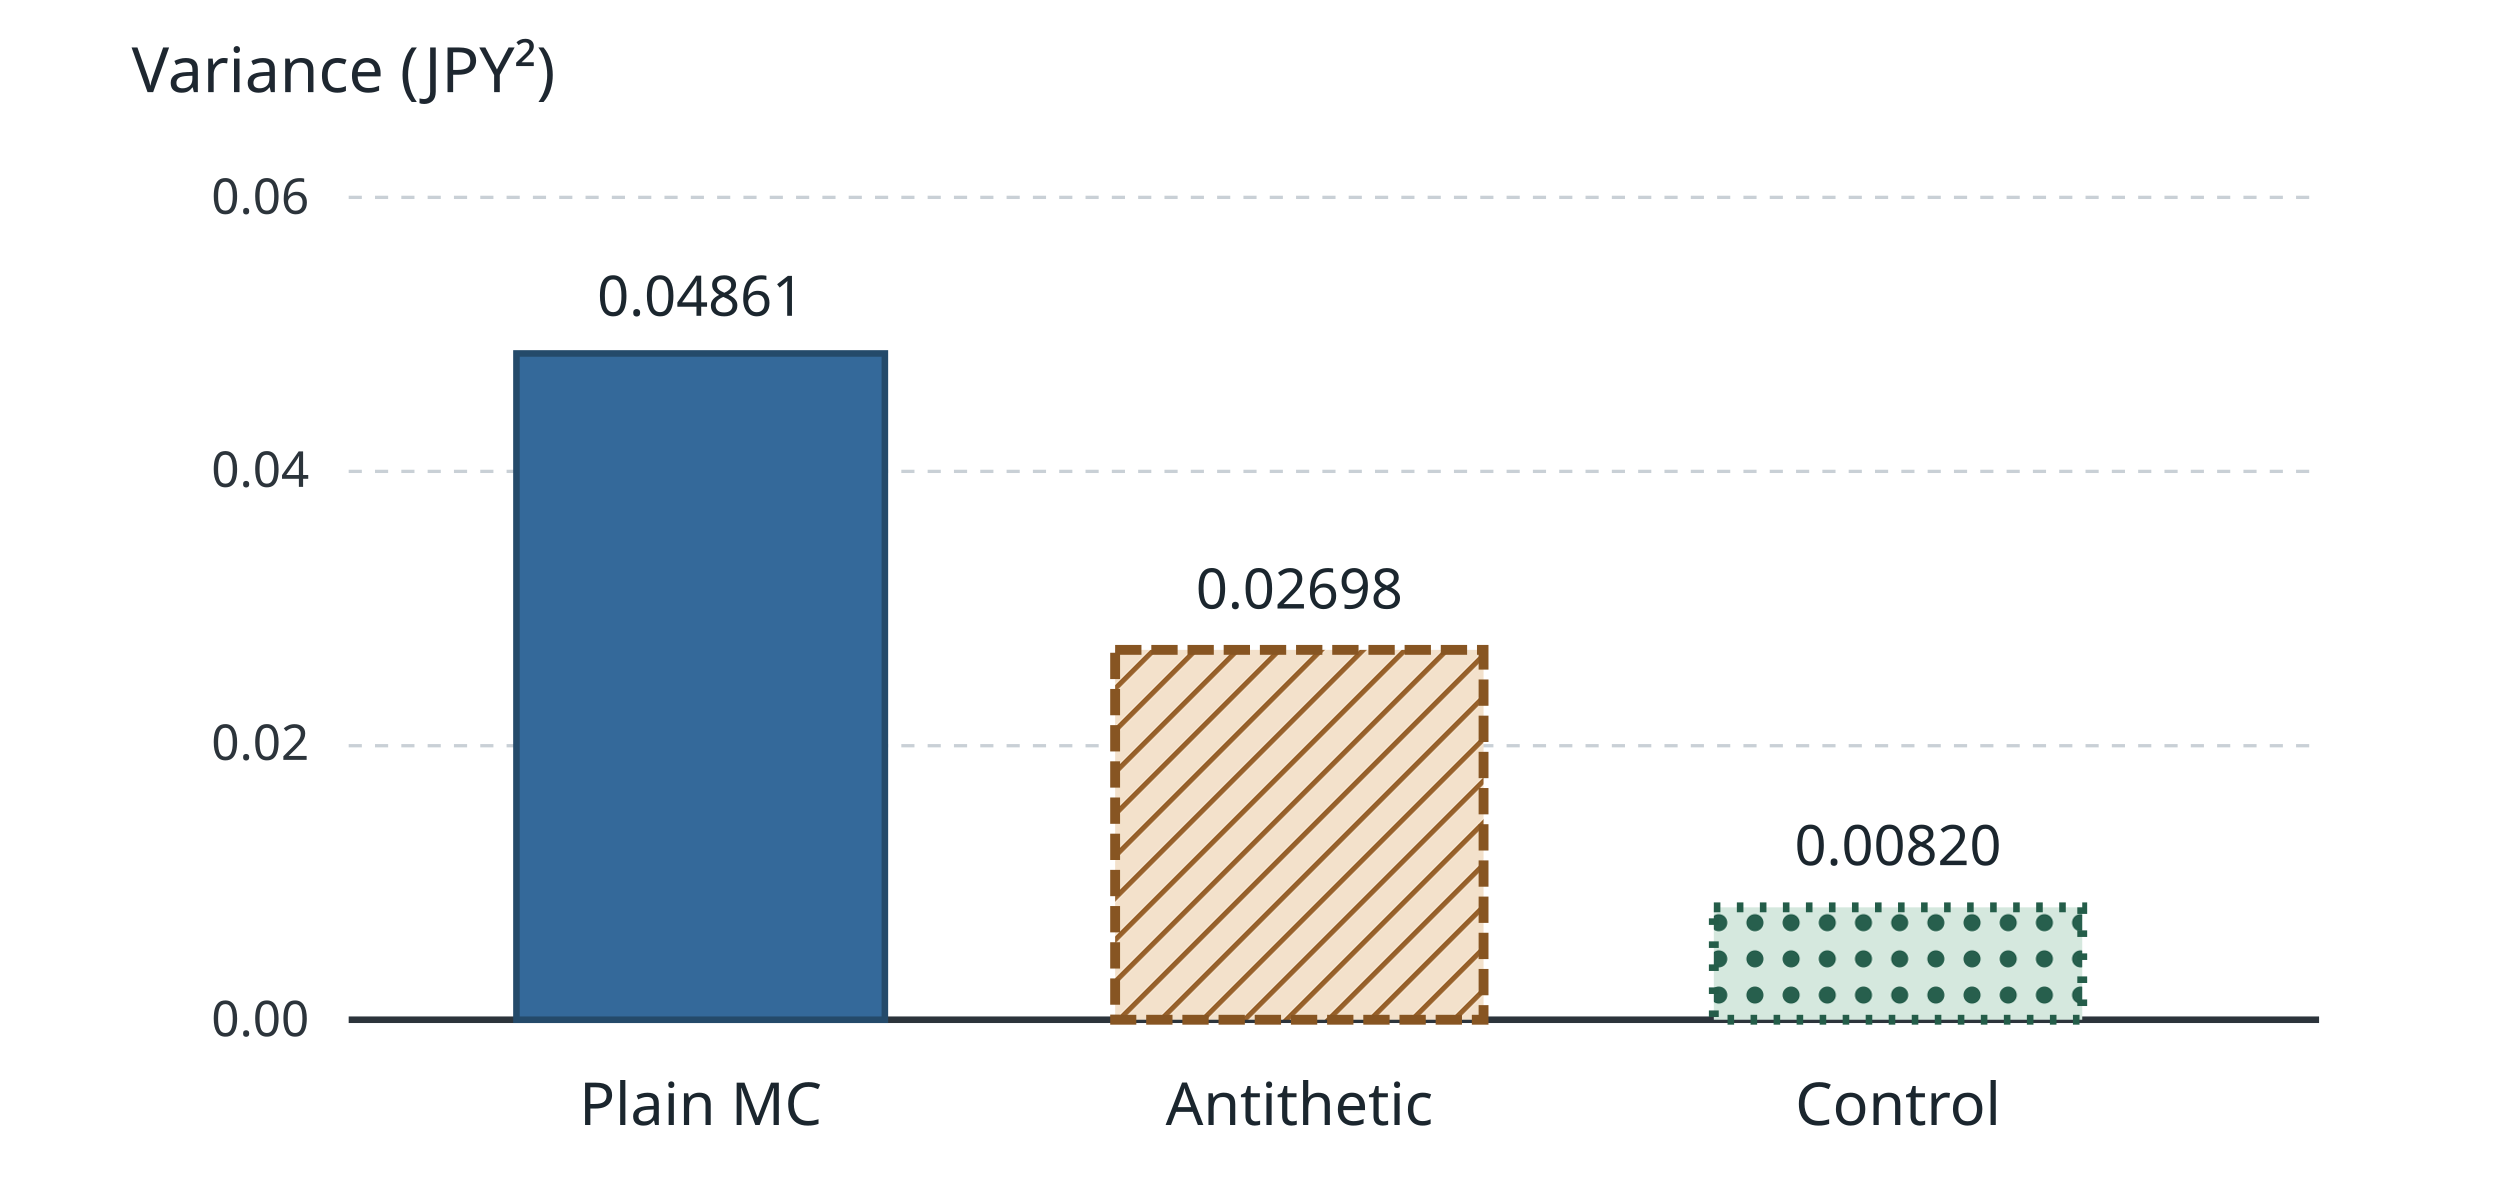
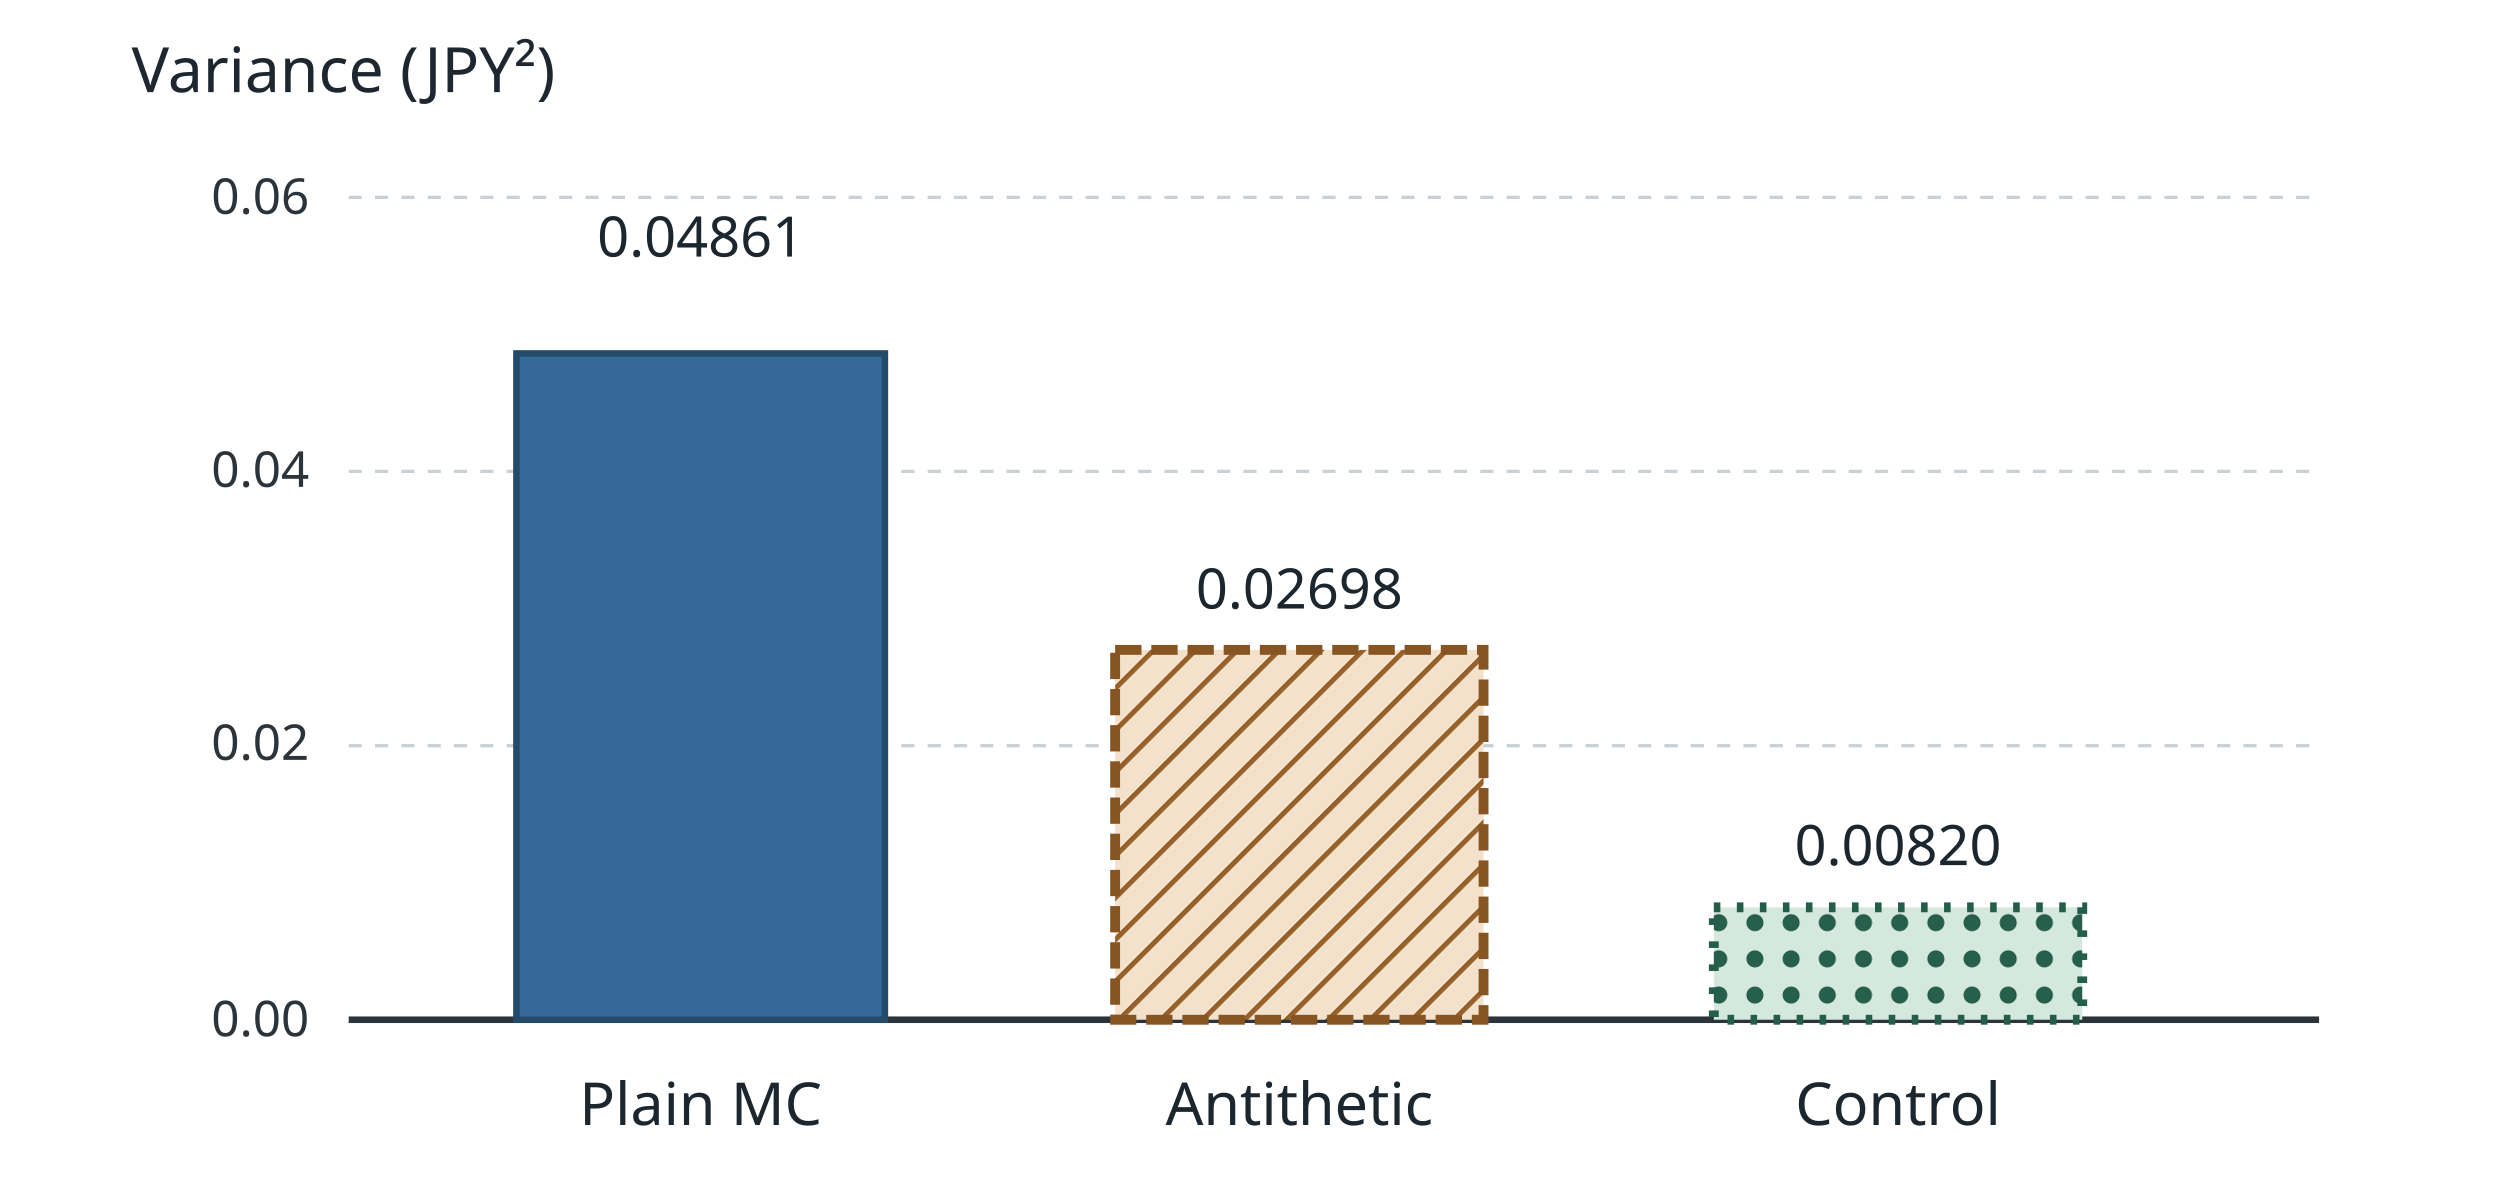
<svg xmlns="http://www.w3.org/2000/svg" width="760" height="360" viewBox="0 0 760 360" role="img" aria-labelledby="chartTitle chartDesc" data-layout-lint="strict">
  <defs>
    <pattern id="anti-hatch" width="9" height="9" patternUnits="userSpaceOnUse" patternTransform="rotate(45)">
      <rect width="9" height="9" fill="#f3e1cb" />
      <line x1="0" y1="0" x2="0" y2="9" stroke="#97612b" stroke-width="3" />
    </pattern>
    <pattern id="control-dots" width="11" height="11" patternUnits="userSpaceOnUse">
      <rect width="11" height="11" fill="#d5e8de" />
      <circle cx="5.5" cy="5.5" r="2.6" fill="#275f4d" />
    </pattern>
  </defs>
  <text x="40" y="28" font-family="sans-serif" font-size="19" fill="#1e2730">Variance (JPY²)</text>
  <g stroke="#c9d0d6" stroke-width="1" stroke-dasharray="4 4">
    <line x1="106" y1="60" x2="705" y2="60" />
    <line x1="106" y1="143.3" x2="705" y2="143.3" />
    <line x1="106" y1="226.7" x2="705" y2="226.7" />
  </g>
  <g font-family="sans-serif" font-size="15" fill="#2c343b" text-anchor="end">
    <text x="94" y="65">0.06</text>
    <text x="94" y="148">0.04</text>
    <text x="94" y="231">0.02</text>
    <text x="94" y="315">0.00</text>
  </g>
  <line x1="106" y1="310" x2="705" y2="310" stroke="#2c343b" stroke-width="2" />
  <rect x="157" y="107.45" width="112" height="202.55" fill="#34699a" stroke="#244a6a" stroke-width="2" data-series-group="method" data-series-label="plain" />
  <rect x="339" y="197.56" width="112" height="112.44" fill="url(#anti-hatch)" stroke="#875522" stroke-width="3" stroke-dasharray="8 3" data-series-group="method" data-series-label="anti" />
  <rect x="521" y="275.83" width="112" height="34.17" fill="url(#control-dots)" stroke="#245d49" stroke-width="3" stroke-dasharray="2 5" data-series-group="method" data-series-label="control" />
  <g font-family="sans-serif" font-size="17" text-anchor="middle" fill="#1b262e">
-     <text x="213" y="96">0.04861</text>
+     <text x="213" y="78">0.04861</text>
    <text x="395" y="185">0.02698</text>
    <text x="577" y="263">0.00820</text>
  </g>
  <g font-family="sans-serif" font-size="18" text-anchor="middle" fill="#1b262e">
    <text x="213" y="342">Plain MC</text>
    <text x="395" y="342">Antithetic</text>
    <text x="577" y="342">Control</text>
  </g>
</svg>
